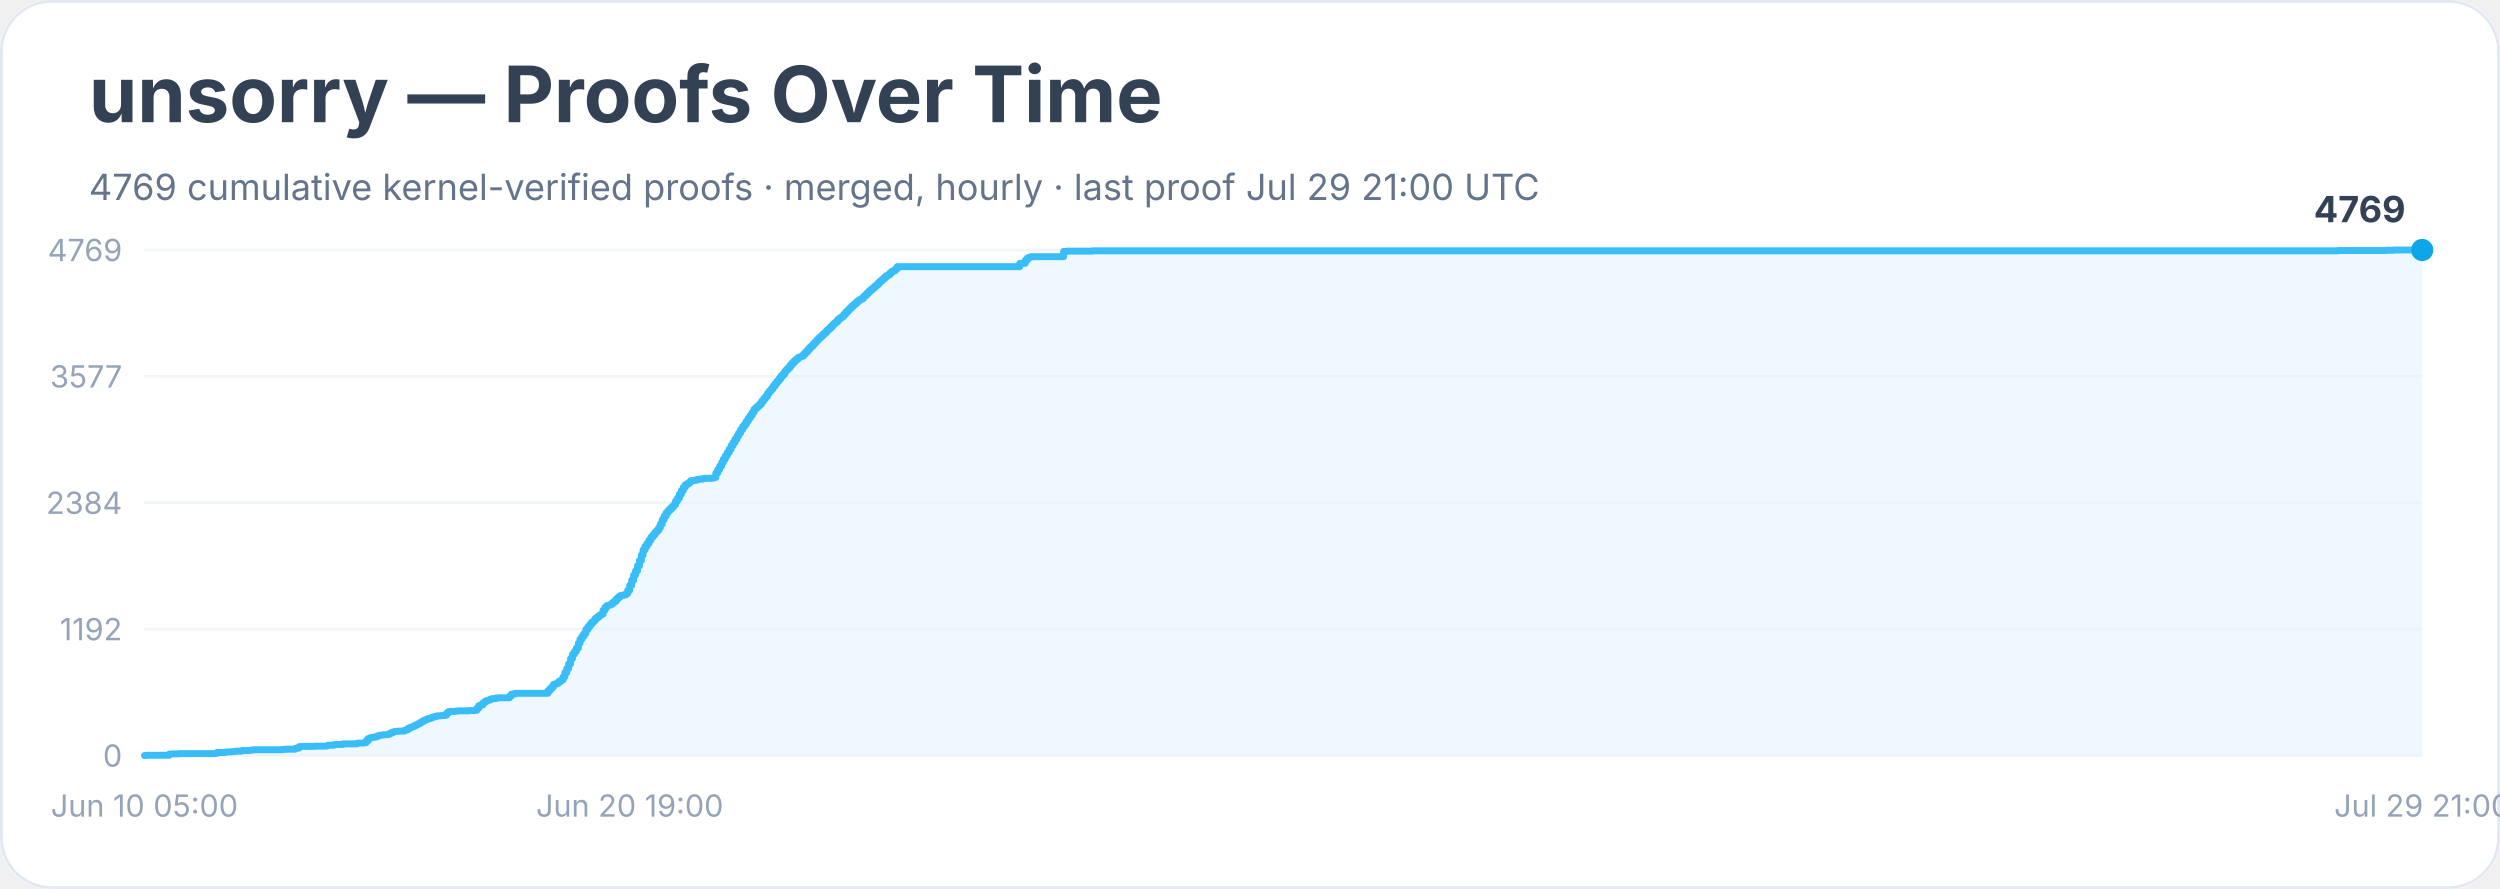
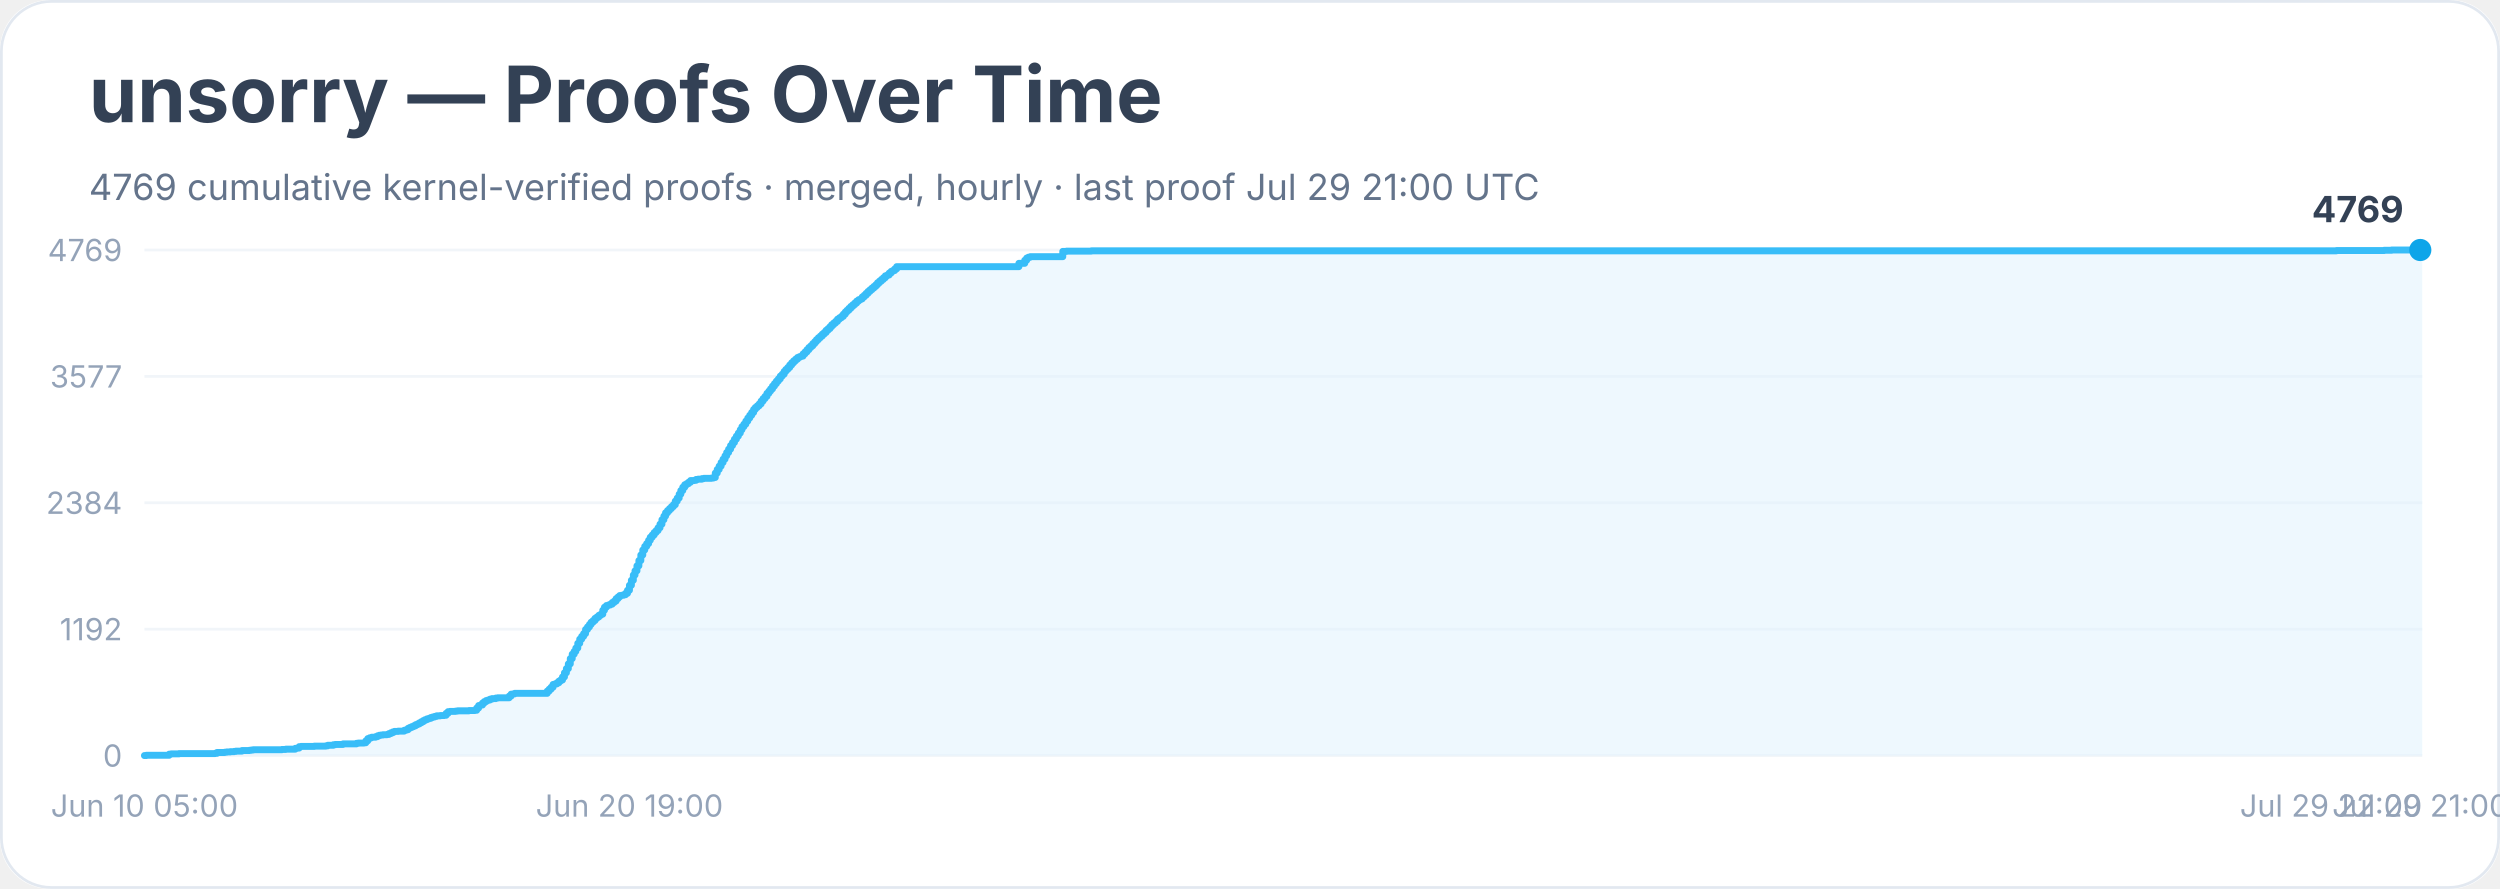
<svg xmlns="http://www.w3.org/2000/svg" width="900" height="320" viewBox="0 0 900 320" role="img" aria-labelledby="title desc">
  <rect width="900" height="100%" rx="18" fill="#ffffff" />
  <rect x="0.5" y="0.5" width="899" height="319" rx="18" fill="none" stroke="#e2e8f0" />
  <text x="32" y="44" font-family="Inter, system-ui, sans-serif" font-size="28" font-weight="700" fill="#334155">unsorry — Proofs Over Time</text>
  <text x="32" y="72" font-family="Inter, system-ui, sans-serif" font-size="13" fill="#64748b">4769 cumulative kernel-verified proofs · merged, hourly · last proof Jul 29 21:00 UTC</text>
  <line x1="52" y1="272.0" x2="872" y2="272.0" stroke="#f1f5f9" />
  <text x="44" y="276.0" text-anchor="end" font-family="Inter, system-ui, sans-serif" font-size="11" fill="#94a3b8">0</text>
  <line x1="52" y1="226.5" x2="872" y2="226.5" stroke="#f1f5f9" />
  <text x="44" y="230.5" text-anchor="end" font-family="Inter, system-ui, sans-serif" font-size="11" fill="#94a3b8">1192</text>
  <line x1="52" y1="181.0" x2="872" y2="181.0" stroke="#f1f5f9" />
  <text x="44" y="185.0" text-anchor="end" font-family="Inter, system-ui, sans-serif" font-size="11" fill="#94a3b8">2384</text>
  <line x1="52" y1="135.5" x2="872" y2="135.5" stroke="#f1f5f9" />
  <text x="44" y="139.5" text-anchor="end" font-family="Inter, system-ui, sans-serif" font-size="11" fill="#94a3b8">3577</text>
  <line x1="52" y1="90.0" x2="872" y2="90.0" stroke="#f1f5f9" />
  <text x="44" y="94.0" text-anchor="end" font-family="Inter, system-ui, sans-serif" font-size="11" fill="#94a3b8">4769</text>
-   <polygon points="52.0,272.0 52.0,272.0 52.7,272.0 52.7,271.9 60.9,271.9 60.9,271.5 61.6,271.5 61.6,271.4 62.3,271.4 62.3,271.4 64.4,271.4 64.4,271.3 68.5,271.3 68.5,271.3 77.5,271.3 77.5,271.2 78.1,271.2 78.1,270.9 78.8,270.9 78.8,270.9 80.9,270.9 80.9,270.8 81.6,270.8 81.6,270.7 82.3,270.7 82.3,270.7 83.0,270.7 83.0,270.6 84.3,270.6 84.3,270.5 85.0,270.5 85.0,270.4 87.1,270.4 87.1,270.2 89.8,270.2 89.8,270.1 90.5,270.1 90.5,270.0 91.2,270.0 91.2,269.9 96.7,269.9 96.7,269.9 98.1,269.9 98.1,269.9 101.5,269.9 101.5,269.8 102.2,269.8 102.2,269.8 102.9,269.8 102.9,269.7 105.7,269.7 105.7,269.7 106.3,269.7 106.3,269.4 107.0,269.4 107.0,269.3 107.7,269.3 107.7,268.8 108.4,268.8 108.4,268.7 113.2,268.7 113.2,268.6 115.3,268.6 115.3,268.6 116.7,268.6 116.7,268.6 117.4,268.6 117.4,268.5 118.0,268.5 118.0,268.3 118.7,268.3 118.7,268.3 119.4,268.3 119.4,268.3 120.1,268.3 120.1,268.1 120.8,268.1 120.8,268.0 123.5,268.0 123.5,267.8 124.9,267.8 124.9,267.8 127.7,267.8 127.7,267.8 128.4,267.8 128.4,267.6 129.0,267.6 129.0,267.5 129.7,267.5 129.7,267.5 131.1,267.5 131.1,267.4 131.8,267.4 131.8,266.7 132.5,266.7 132.5,265.9 133.2,265.9 133.2,265.6 133.9,265.6 133.9,265.4 134.6,265.4 134.6,265.4 135.2,265.4 135.2,265.2 135.9,265.2 135.9,264.9 136.6,264.9 136.6,264.7 137.3,264.7 137.3,264.6 138.0,264.6 138.0,264.5 139.4,264.5 139.4,264.4 140.1,264.4 140.1,264.1 140.7,264.1 140.7,263.8 141.4,263.8 141.4,263.5 142.1,263.5 142.1,263.3 143.5,263.3 143.5,263.2 144.9,263.2 144.9,263.2 145.6,263.2 145.6,262.9 146.2,262.9 146.2,262.7 146.9,262.7 146.9,262.2 147.6,262.2 147.6,261.9 148.3,261.9 148.3,261.6 149.0,261.6 149.0,261.3 149.7,261.3 149.7,260.9 150.4,260.9 150.4,260.6 151.1,260.6 151.1,260.2 151.7,260.2 151.7,259.8 152.4,259.8 152.4,259.4 153.1,259.4 153.1,259.1 153.8,259.1 153.8,258.8 154.5,258.8 154.5,258.6 155.2,258.6 155.2,258.3 155.9,258.3 155.9,258.1 156.6,258.1 156.6,257.9 157.3,257.9 157.3,257.7 157.9,257.7 157.9,257.7 158.6,257.7 158.6,257.6 160.0,257.6 160.0,257.5 160.7,257.5 160.7,256.8 161.4,256.8 161.4,256.2 162.1,256.2 162.1,256.1 162.8,256.1 162.8,256.1 164.1,256.1 164.1,256.0 164.8,256.0 164.8,255.9 167.6,255.9 167.6,255.9 168.9,255.9 168.9,255.8 171.0,255.8 171.0,255.7 171.7,255.7 171.7,254.9 172.4,254.9 172.4,254.0 173.1,254.0 173.1,253.8 173.8,253.8 173.8,253.1 174.4,253.1 174.4,252.6 175.1,252.6 175.1,252.2 175.8,252.2 175.8,252.0 176.5,252.0 176.5,251.7 177.2,251.7 177.2,251.5 177.9,251.5 177.9,251.5 178.6,251.5 178.6,251.3 179.3,251.3 179.3,251.2 183.4,251.2 183.4,250.6 184.1,250.6 184.1,249.9 184.8,249.9 184.8,249.8 185.5,249.8 185.5,249.6 186.1,249.6 186.1,249.6 191.0,249.6 191.0,249.6 197.2,249.6 197.2,248.8 197.8,248.8 197.8,248.1 198.5,248.1 198.5,247.4 199.2,247.4 199.2,246.4 199.9,246.4 199.9,246.2 200.6,246.2 200.6,245.8 201.3,245.8 201.3,245.2 202.0,245.2 202.0,244.8 202.7,244.8 202.7,243.7 203.3,243.7 203.3,242.2 204.0,242.2 204.0,240.7 204.7,240.7 204.7,239.0 205.4,239.0 205.4,237.1 206.1,237.1 206.1,235.5 206.8,235.5 206.8,234.5 207.5,234.5 207.5,233.3 208.2,233.3 208.2,231.6 208.8,231.6 208.8,230.1 209.5,230.1 209.5,229.1 210.2,229.1 210.2,228.1 210.9,228.1 210.9,226.6 211.6,226.6 211.6,225.7 212.3,225.7 212.3,224.8 213.0,224.8 213.0,224.0 213.7,224.0 213.7,223.4 214.3,223.4 214.3,222.6 215.0,222.6 215.0,222.1 215.7,222.1 215.7,221.5 216.4,221.5 216.4,221.1 217.1,221.1 217.1,219.7 217.8,219.7 217.8,218.6 218.5,218.6 218.5,218.0 219.2,218.0 219.2,217.8 219.9,217.8 219.9,217.5 220.5,217.5 220.5,216.9 221.2,216.9 221.2,216.4 221.9,216.4 221.9,215.5 222.6,215.5 222.6,214.9 223.3,214.9 223.3,214.4 224.0,214.4 224.0,214.3 224.7,214.3 224.7,214.1 225.4,214.1 225.4,213.6 226.0,213.6 226.0,212.5 226.7,212.5 226.7,210.7 227.4,210.7 227.4,208.9 228.1,208.9 228.1,207.0 228.8,207.0 228.8,205.5 229.5,205.5 229.5,203.7 230.2,203.7 230.2,201.8 230.9,201.8 230.9,199.8 231.5,199.8 231.5,198.0 232.2,198.0 232.2,196.7 232.9,196.7 232.9,195.7 233.6,195.7 233.6,194.5 234.3,194.5 234.3,193.4 235.0,193.4 235.0,192.6 235.7,192.6 235.7,191.7 236.4,191.7 236.4,191.0 237.1,191.0 237.1,190.0 237.7,190.0 237.7,188.7 238.4,188.7 238.4,187.1 239.1,187.1 239.1,185.8 239.8,185.8 239.8,184.6 240.5,184.6 240.5,183.8 241.2,183.8 241.2,183.1 241.9,183.1 241.9,182.4 242.6,182.4 242.6,181.7 243.2,181.7 243.2,180.4 243.9,180.4 243.9,179.3 244.6,179.3 244.6,177.9 245.3,177.9 245.3,176.6 246.0,176.6 246.0,175.4 246.7,175.4 246.7,174.5 247.4,174.5 247.4,174.1 248.1,174.1 248.1,173.6 248.7,173.6 248.7,173.0 249.4,173.0 249.4,173.0 250.1,173.0 250.1,172.9 250.8,172.9 250.8,172.6 251.5,172.6 251.5,172.5 252.2,172.5 252.2,172.5 252.9,172.5 252.9,172.3 253.6,172.3 253.6,172.2 255.6,172.2 255.6,172.2 256.3,172.2 256.3,172.1 257.0,172.1 257.0,171.9 257.7,171.9 257.7,170.3 258.4,170.3 258.4,169.0 259.1,169.0 259.1,167.8 259.8,167.8 259.8,166.5 260.4,166.5 260.4,165.3 261.1,165.3 261.1,164.1 261.8,164.1 261.8,162.9 262.5,162.9 262.5,161.7 263.2,161.7 263.2,160.4 263.9,160.4 263.9,159.3 264.6,159.3 264.6,158.1 265.3,158.1 265.3,157.0 265.9,157.0 265.9,155.9 266.6,155.9 266.6,154.7 267.3,154.7 267.3,153.6 268.0,153.6 268.0,152.7 268.7,152.7 268.7,151.6 269.4,151.6 269.4,150.5 270.1,150.5 270.1,149.5 270.8,149.5 270.8,148.5 271.4,148.5 271.4,147.4 272.1,147.4 272.1,146.7 272.8,146.7 272.8,146.1 273.5,146.1 273.5,145.4 274.2,145.4 274.2,144.4 274.9,144.4 274.9,143.5 275.6,143.5 275.6,142.7 276.3,142.7 276.3,141.6 276.9,141.6 276.9,140.8 277.6,140.8 277.6,140.0 278.3,140.0 278.3,139.0 279.0,139.0 279.0,138.1 279.7,138.1 279.7,137.2 280.4,137.2 280.4,136.4 281.1,136.4 281.1,135.4 281.8,135.4 281.8,134.7 282.5,134.7 282.5,133.7 283.1,133.7 283.1,133.0 283.8,133.0 283.8,132.3 284.5,132.3 284.5,131.4 285.2,131.4 285.2,130.6 285.9,130.6 285.9,129.9 286.6,129.9 286.6,129.3 287.3,129.3 287.3,128.7 288.0,128.7 288.0,128.4 288.6,128.4 288.6,128.2 289.3,128.2 289.3,127.4 290.0,127.4 290.0,126.7 290.7,126.7 290.7,125.9 291.4,125.9 291.4,125.1 292.1,125.1 292.1,124.5 292.8,124.5 292.8,123.7 293.5,123.7 293.5,123.0 294.1,123.0 294.1,122.3 294.8,122.3 294.8,121.6 295.5,121.6 295.5,121.0 296.2,121.0 296.2,120.3 296.9,120.3 296.9,119.7 297.6,119.7 297.6,118.9 298.3,118.9 298.3,118.3 299.0,118.3 299.0,117.6 299.7,117.6 299.7,116.9 300.3,116.9 300.3,116.3 301.0,116.3 301.0,115.7 301.7,115.7 301.7,114.9 302.4,114.9 302.4,114.4 303.1,114.4 303.1,113.9 303.8,113.9 303.8,113.1 304.5,113.1 304.5,112.3 305.2,112.3 305.2,111.7 305.8,111.7 305.8,111.0 306.5,111.0 306.5,110.3 307.2,110.3 307.2,109.7 307.9,109.7 307.9,109.1 308.6,109.1 308.6,108.4 309.3,108.4 309.3,107.9 310.0,107.9 310.0,107.6 310.7,107.6 310.7,106.9 311.3,106.9 311.3,106.3 312.0,106.3 312.0,105.6 312.7,105.6 312.7,104.9 313.4,104.9 313.4,104.3 314.1,104.3 314.1,103.7 314.8,103.7 314.8,103.1 315.5,103.1 315.5,102.5 316.2,102.5 316.2,101.8 316.8,101.8 316.8,101.2 317.5,101.2 317.5,100.6 318.2,100.6 318.2,100.0 318.9,100.0 318.9,99.3 319.6,99.3 319.6,99.0 320.3,99.0 320.3,98.3 321.0,98.3 321.0,97.7 321.7,97.7 321.7,97.4 322.4,97.4 322.4,96.8 323.0,96.8 323.0,96.0 367.1,96.0 367.1,94.8 369.1,94.8 369.1,93.7 369.8,93.7 369.8,92.9 370.5,92.9 370.5,92.6 371.2,92.6 371.2,92.4 371.9,92.4 371.9,92.4 382.9,92.4 382.9,90.5 384.3,90.5 384.3,90.4 385.6,90.4 385.6,90.4 393.2,90.4 393.2,90.3 394.6,90.3 394.6,90.3 841.7,90.3 841.7,90.2 858.9,90.2 858.9,90.1 861.0,90.1 861.0,90.1 861.7,90.1 861.7,90.0 872.0,90.0 872.0,90.0 872.0,272.0" fill="#e0f2fe" opacity="0.55" />
-   <polyline points="52.0,272.0 52.7,272.0 52.7,271.9 60.9,271.9 60.9,271.5 61.6,271.5 61.6,271.4 62.3,271.4 62.3,271.4 64.4,271.4 64.4,271.3 68.5,271.3 68.5,271.3 77.5,271.3 77.5,271.2 78.1,271.2 78.1,270.9 78.8,270.9 78.8,270.9 80.9,270.9 80.9,270.8 81.6,270.8 81.6,270.7 82.3,270.7 82.3,270.7 83.0,270.7 83.0,270.6 84.3,270.6 84.3,270.5 85.0,270.5 85.0,270.4 87.1,270.4 87.1,270.2 89.8,270.2 89.8,270.1 90.5,270.1 90.5,270.0 91.2,270.0 91.2,269.9 96.7,269.9 96.7,269.9 98.1,269.9 98.1,269.9 101.5,269.9 101.5,269.8 102.2,269.8 102.2,269.8 102.9,269.8 102.9,269.7 105.7,269.7 105.7,269.7 106.3,269.7 106.3,269.4 107.0,269.4 107.0,269.3 107.7,269.3 107.7,268.8 108.4,268.8 108.4,268.7 113.2,268.7 113.2,268.6 115.3,268.6 115.3,268.6 116.7,268.6 116.7,268.6 117.4,268.6 117.4,268.5 118.0,268.5 118.0,268.3 118.7,268.3 118.7,268.3 119.4,268.3 119.4,268.3 120.1,268.3 120.1,268.1 120.8,268.1 120.8,268.0 123.5,268.0 123.5,267.8 124.9,267.8 124.9,267.8 127.7,267.8 127.7,267.8 128.4,267.8 128.4,267.6 129.0,267.6 129.0,267.5 129.7,267.5 129.7,267.5 131.1,267.5 131.1,267.4 131.8,267.4 131.8,266.7 132.5,266.7 132.5,265.9 133.2,265.9 133.2,265.6 133.9,265.6 133.9,265.4 134.6,265.4 134.6,265.4 135.2,265.4 135.2,265.2 135.9,265.2 135.9,264.9 136.6,264.9 136.6,264.7 137.3,264.7 137.3,264.6 138.0,264.6 138.0,264.5 139.4,264.5 139.4,264.4 140.1,264.4 140.1,264.1 140.7,264.1 140.7,263.8 141.4,263.8 141.4,263.5 142.1,263.5 142.1,263.3 143.5,263.3 143.5,263.2 144.9,263.2 144.9,263.2 145.6,263.2 145.6,262.9 146.2,262.9 146.2,262.7 146.9,262.7 146.9,262.2 147.6,262.2 147.6,261.9 148.3,261.9 148.3,261.6 149.0,261.6 149.0,261.3 149.7,261.3 149.7,260.9 150.4,260.9 150.4,260.6 151.1,260.6 151.1,260.2 151.7,260.2 151.7,259.8 152.4,259.8 152.4,259.4 153.1,259.4 153.1,259.1 153.8,259.1 153.8,258.8 154.5,258.8 154.5,258.6 155.2,258.6 155.2,258.3 155.9,258.3 155.9,258.1 156.6,258.1 156.6,257.9 157.3,257.9 157.3,257.7 157.9,257.7 157.9,257.7 158.6,257.7 158.6,257.6 160.0,257.6 160.0,257.5 160.7,257.5 160.7,256.8 161.4,256.8 161.4,256.2 162.1,256.2 162.1,256.1 162.8,256.1 162.8,256.1 164.1,256.1 164.1,256.0 164.8,256.0 164.8,255.9 167.6,255.9 167.6,255.9 168.9,255.9 168.9,255.8 171.0,255.8 171.0,255.7 171.7,255.7 171.7,254.9 172.4,254.9 172.4,254.0 173.1,254.0 173.1,253.8 173.8,253.8 173.8,253.1 174.4,253.1 174.4,252.6 175.1,252.6 175.1,252.2 175.8,252.2 175.8,252.0 176.5,252.0 176.5,251.7 177.2,251.7 177.2,251.5 177.9,251.5 177.9,251.5 178.6,251.5 178.6,251.3 179.3,251.3 179.3,251.2 183.4,251.2 183.4,250.6 184.1,250.6 184.1,249.9 184.8,249.9 184.8,249.8 185.5,249.8 185.5,249.6 186.1,249.6 186.1,249.6 191.0,249.6 191.0,249.6 197.2,249.6 197.2,248.8 197.8,248.8 197.8,248.1 198.5,248.1 198.5,247.4 199.2,247.4 199.2,246.4 199.9,246.4 199.9,246.2 200.6,246.2 200.6,245.8 201.3,245.8 201.3,245.2 202.0,245.2 202.0,244.8 202.7,244.8 202.7,243.7 203.3,243.7 203.3,242.2 204.0,242.2 204.0,240.7 204.7,240.7 204.7,239.0 205.4,239.0 205.4,237.1 206.1,237.1 206.1,235.5 206.8,235.5 206.8,234.5 207.5,234.5 207.5,233.3 208.2,233.3 208.2,231.6 208.8,231.6 208.8,230.1 209.5,230.1 209.5,229.1 210.2,229.1 210.2,228.1 210.9,228.1 210.9,226.6 211.6,226.6 211.6,225.7 212.3,225.7 212.3,224.8 213.0,224.8 213.0,224.0 213.7,224.0 213.7,223.4 214.3,223.4 214.3,222.6 215.0,222.6 215.0,222.1 215.7,222.1 215.7,221.5 216.4,221.5 216.4,221.1 217.1,221.1 217.1,219.7 217.8,219.7 217.8,218.6 218.5,218.6 218.5,218.0 219.2,218.0 219.2,217.8 219.9,217.8 219.9,217.5 220.5,217.5 220.5,216.9 221.2,216.9 221.2,216.4 221.9,216.4 221.9,215.5 222.6,215.5 222.6,214.9 223.3,214.9 223.3,214.4 224.0,214.4 224.0,214.3 224.7,214.3 224.7,214.1 225.4,214.1 225.4,213.6 226.0,213.6 226.0,212.5 226.7,212.5 226.7,210.7 227.4,210.7 227.4,208.9 228.1,208.9 228.1,207.0 228.8,207.0 228.8,205.5 229.5,205.5 229.5,203.7 230.2,203.7 230.2,201.8 230.9,201.8 230.9,199.8 231.5,199.8 231.5,198.0 232.2,198.0 232.2,196.7 232.9,196.7 232.9,195.7 233.6,195.7 233.6,194.5 234.3,194.5 234.3,193.4 235.0,193.4 235.0,192.6 235.7,192.6 235.7,191.7 236.4,191.7 236.4,191.0 237.1,191.0 237.1,190.0 237.7,190.0 237.7,188.7 238.4,188.7 238.4,187.1 239.1,187.1 239.1,185.8 239.8,185.8 239.8,184.6 240.5,184.6 240.5,183.8 241.2,183.8 241.2,183.1 241.9,183.1 241.9,182.4 242.6,182.4 242.6,181.7 243.2,181.7 243.2,180.4 243.9,180.4 243.9,179.3 244.6,179.3 244.6,177.9 245.3,177.9 245.3,176.6 246.0,176.6 246.0,175.4 246.7,175.4 246.7,174.5 247.4,174.5 247.4,174.1 248.1,174.1 248.1,173.6 248.7,173.6 248.7,173.0 249.4,173.0 249.4,173.0 250.1,173.0 250.1,172.9 250.8,172.9 250.8,172.6 251.5,172.6 251.5,172.5 252.2,172.5 252.2,172.5 252.9,172.5 252.9,172.3 253.6,172.3 253.6,172.2 255.6,172.2 255.6,172.2 256.3,172.2 256.3,172.1 257.0,172.1 257.0,171.9 257.7,171.9 257.7,170.3 258.4,170.3 258.4,169.0 259.1,169.0 259.1,167.8 259.8,167.8 259.8,166.5 260.4,166.5 260.4,165.3 261.1,165.3 261.1,164.1 261.8,164.1 261.8,162.9 262.5,162.9 262.5,161.7 263.2,161.7 263.2,160.4 263.9,160.4 263.9,159.3 264.6,159.3 264.6,158.1 265.3,158.1 265.3,157.0 265.9,157.0 265.9,155.9 266.6,155.9 266.6,154.7 267.3,154.7 267.3,153.6 268.0,153.6 268.0,152.7 268.7,152.7 268.7,151.6 269.4,151.6 269.4,150.5 270.1,150.5 270.1,149.5 270.8,149.5 270.8,148.5 271.4,148.5 271.4,147.4 272.1,147.4 272.1,146.7 272.8,146.7 272.8,146.1 273.5,146.1 273.5,145.4 274.2,145.4 274.2,144.4 274.9,144.4 274.9,143.5 275.6,143.5 275.6,142.7 276.3,142.7 276.3,141.6 276.9,141.6 276.9,140.8 277.6,140.8 277.6,140.0 278.3,140.0 278.3,139.0 279.0,139.0 279.0,138.1 279.7,138.1 279.7,137.2 280.4,137.2 280.4,136.4 281.1,136.4 281.1,135.4 281.8,135.4 281.8,134.7 282.5,134.7 282.5,133.7 283.1,133.7 283.1,133.0 283.8,133.0 283.8,132.3 284.5,132.3 284.5,131.4 285.2,131.4 285.2,130.6 285.9,130.6 285.9,129.9 286.6,129.9 286.6,129.3 287.3,129.3 287.3,128.7 288.0,128.7 288.0,128.4 288.6,128.4 288.6,128.2 289.3,128.2 289.3,127.4 290.0,127.4 290.0,126.7 290.7,126.7 290.7,125.9 291.4,125.9 291.4,125.1 292.1,125.1 292.1,124.5 292.8,124.5 292.8,123.7 293.5,123.7 293.5,123.0 294.1,123.0 294.1,122.3 294.8,122.3 294.8,121.6 295.5,121.6 295.5,121.0 296.2,121.0 296.2,120.3 296.9,120.3 296.9,119.7 297.6,119.7 297.6,118.9 298.3,118.9 298.3,118.3 299.0,118.3 299.0,117.6 299.7,117.6 299.7,116.9 300.3,116.9 300.3,116.3 301.0,116.3 301.0,115.7 301.7,115.7 301.7,114.9 302.4,114.9 302.4,114.4 303.1,114.4 303.1,113.9 303.8,113.9 303.8,113.1 304.5,113.1 304.5,112.3 305.2,112.3 305.2,111.7 305.8,111.7 305.8,111.0 306.5,111.0 306.5,110.3 307.2,110.3 307.2,109.7 307.9,109.7 307.9,109.1 308.6,109.1 308.6,108.4 309.3,108.4 309.3,107.9 310.0,107.9 310.0,107.6 310.7,107.6 310.7,106.9 311.3,106.9 311.3,106.3 312.0,106.3 312.0,105.6 312.7,105.6 312.7,104.9 313.4,104.9 313.4,104.3 314.1,104.3 314.1,103.7 314.8,103.7 314.8,103.1 315.5,103.1 315.5,102.5 316.2,102.5 316.2,101.8 316.8,101.8 316.8,101.2 317.5,101.2 317.5,100.6 318.2,100.6 318.2,100.0 318.9,100.0 318.9,99.3 319.6,99.3 319.6,99.0 320.3,99.0 320.3,98.3 321.0,98.3 321.0,97.7 321.7,97.7 321.7,97.4 322.4,97.4 322.4,96.8 323.0,96.8 323.0,96.0 367.1,96.0 367.1,94.8 369.1,94.8 369.1,93.7 369.8,93.7 369.8,92.9 370.5,92.9 370.5,92.6 371.2,92.6 371.2,92.4 371.9,92.4 371.9,92.4 382.9,92.4 382.9,90.5 384.3,90.5 384.3,90.4 385.6,90.4 385.6,90.4 393.2,90.4 393.2,90.3 394.6,90.3 394.6,90.3 841.7,90.3 841.7,90.2 858.9,90.2 858.9,90.1 861.0,90.1 861.0,90.1 861.7,90.1 861.7,90.0 872.0,90.0 872.0,90.0" fill="none" stroke="#38bdf8" stroke-width="2.5" stroke-linejoin="round" stroke-linecap="round" />
-   <circle cx="872.0" cy="90.0" r="4" fill="#0ea5e9" />
-   <text x="866.0" y="80.0" text-anchor="end" font-family="Inter, system-ui, sans-serif" font-size="13" font-weight="700" fill="#334155">4769</text>
+   <polygon points="52.0,272.0 52.0,272.0 52.7,272.0 52.7,271.9 60.9,271.9 60.9,271.5 61.6,271.5 61.6,271.4 62.3,271.4 62.3,271.4 64.4,271.4 64.4,271.3 68.5,271.3 68.5,271.3 77.4,271.3 77.4,271.2 78.1,271.2 78.1,270.9 78.8,270.9 78.8,270.9 80.9,270.9 80.9,270.8 81.6,270.8 81.6,270.7 82.2,270.7 82.2,270.7 82.9,270.7 82.9,270.6 84.3,270.6 84.3,270.5 85.0,270.5 85.0,270.4 87.1,270.4 87.1,270.2 89.8,270.2 89.8,270.1 90.5,270.1 90.5,270.0 91.2,270.0 91.2,269.9 96.7,269.9 96.7,269.9 98.1,269.9 98.1,269.9 101.5,269.9 101.5,269.8 102.2,269.8 102.2,269.8 102.9,269.8 102.9,269.7 105.6,269.7 105.6,269.7 106.3,269.7 106.3,269.4 107.0,269.4 107.0,269.3 107.7,269.3 107.7,268.8 108.4,268.8 108.4,268.7 113.2,268.7 113.2,268.6 115.2,268.6 115.2,268.6 116.6,268.6 116.6,268.6 117.3,268.6 117.3,268.5 118.0,268.5 118.0,268.3 118.7,268.3 118.7,268.3 119.4,268.3 119.4,268.3 120.0,268.3 120.0,268.1 120.7,268.1 120.7,268.0 123.5,268.0 123.5,267.8 124.9,267.8 124.9,267.8 127.6,267.8 127.6,267.8 128.3,267.8 128.3,267.6 129.0,267.6 129.0,267.5 129.7,267.5 129.7,267.5 131.0,267.5 131.0,267.4 131.7,267.4 131.7,266.7 132.4,266.7 132.4,265.9 133.1,265.9 133.1,265.6 133.8,265.6 133.8,265.4 134.5,265.4 134.5,265.4 135.2,265.4 135.2,265.2 135.9,265.2 135.9,264.9 136.5,264.9 136.5,264.7 137.2,264.7 137.2,264.6 137.9,264.6 137.9,264.5 139.3,264.5 139.3,264.4 140.0,264.4 140.0,264.1 140.7,264.1 140.7,263.8 141.4,263.8 141.4,263.5 142.0,263.5 142.0,263.3 143.4,263.3 143.4,263.2 144.8,263.2 144.8,263.2 145.5,263.2 145.5,262.9 146.2,262.9 146.2,262.7 146.9,262.7 146.9,262.2 147.5,262.2 147.5,261.9 148.2,261.9 148.2,261.6 148.9,261.6 148.9,261.3 149.6,261.3 149.6,260.9 150.3,260.9 150.3,260.6 151.0,260.6 151.0,260.2 151.7,260.2 151.7,259.8 152.4,259.8 152.4,259.4 153.0,259.4 153.0,259.1 153.7,259.1 153.7,258.8 154.4,258.8 154.4,258.6 155.1,258.6 155.1,258.3 155.8,258.3 155.8,258.1 156.5,258.1 156.5,257.9 157.2,257.9 157.2,257.7 157.9,257.7 157.9,257.7 158.5,257.7 158.5,257.6 159.9,257.6 159.9,257.5 160.6,257.5 160.6,256.8 161.3,256.8 161.3,256.2 162.0,256.2 162.0,256.1 162.7,256.1 162.7,256.1 164.0,256.1 164.0,256.0 164.7,256.0 164.7,255.9 167.5,255.9 167.5,255.9 168.8,255.9 168.8,255.8 170.9,255.8 170.9,255.7 171.6,255.7 171.6,254.9 172.3,254.9 172.3,254.0 173.0,254.0 173.0,253.8 173.7,253.8 173.7,253.1 174.3,253.1 174.3,252.6 175.0,252.6 175.0,252.2 175.7,252.2 175.7,252.0 176.4,252.0 176.4,251.7 177.1,251.7 177.1,251.5 177.8,251.5 177.8,251.5 178.5,251.5 178.5,251.3 179.2,251.3 179.2,251.2 183.3,251.2 183.3,250.6 184.0,250.6 184.0,249.9 184.7,249.9 184.7,249.8 185.3,249.8 185.3,249.6 186.0,249.6 186.0,249.6 190.8,249.6 190.8,249.6 197.0,249.6 197.0,248.8 197.7,248.8 197.7,248.1 198.4,248.1 198.4,247.4 199.1,247.4 199.1,246.4 199.8,246.4 199.8,246.2 200.5,246.2 200.5,245.8 201.2,245.8 201.2,245.2 201.8,245.2 201.8,244.8 202.5,244.8 202.5,243.7 203.2,243.7 203.2,242.2 203.9,242.2 203.9,240.7 204.6,240.7 204.6,239.0 205.3,239.0 205.3,237.1 206.0,237.1 206.0,235.5 206.7,235.5 206.7,234.5 207.3,234.5 207.3,233.3 208.0,233.3 208.0,231.6 208.7,231.6 208.7,230.1 209.4,230.1 209.4,229.1 210.1,229.1 210.1,228.1 210.8,228.1 210.8,226.6 211.5,226.6 211.5,225.7 212.2,225.7 212.2,224.8 212.8,224.8 212.8,224.0 213.5,224.0 213.5,223.4 214.2,223.4 214.2,222.6 214.9,222.6 214.9,222.1 215.6,222.1 215.6,221.5 216.3,221.5 216.3,221.1 217.0,221.1 217.0,219.7 217.6,219.7 217.6,218.6 218.3,218.6 218.3,218.0 219.0,218.0 219.0,217.8 219.7,217.8 219.7,217.5 220.4,217.5 220.4,216.9 221.1,216.9 221.1,216.4 221.8,216.4 221.8,215.5 222.5,215.5 222.5,214.9 223.1,214.9 223.1,214.4 223.8,214.4 223.8,214.3 224.5,214.3 224.5,214.1 225.2,214.1 225.2,213.6 225.9,213.6 225.9,212.5 226.6,212.5 226.6,210.7 227.3,210.7 227.3,208.9 228.0,208.9 228.0,207.0 228.6,207.0 228.6,205.5 229.3,205.5 229.3,203.7 230.0,203.7 230.0,201.8 230.7,201.8 230.7,199.8 231.4,199.8 231.4,198.0 232.1,198.0 232.1,196.7 232.8,196.7 232.8,195.7 233.5,195.7 233.5,194.5 234.1,194.5 234.1,193.4 234.8,193.4 234.8,192.6 235.5,192.6 235.5,191.7 236.2,191.7 236.2,191.0 236.9,191.0 236.9,190.0 237.6,190.0 237.6,188.7 238.3,188.7 238.3,187.1 239.0,187.1 239.0,185.8 239.6,185.8 239.6,184.6 240.3,184.6 240.3,183.8 241.0,183.8 241.0,183.1 241.7,183.1 241.7,182.4 242.4,182.4 242.4,181.7 243.1,181.7 243.1,180.4 243.8,180.4 243.8,179.3 244.5,179.3 244.5,177.9 245.1,177.9 245.1,176.6 245.8,176.6 245.8,175.4 246.5,175.4 246.5,174.5 247.2,174.5 247.2,174.1 247.9,174.1 247.9,173.6 248.6,173.6 248.6,173.0 249.3,173.0 249.3,173.0 250.0,173.0 250.0,172.9 250.6,172.9 250.6,172.6 251.3,172.6 251.3,172.5 252.0,172.5 252.0,172.5 252.7,172.5 252.7,172.3 253.4,172.3 253.4,172.2 255.5,172.2 255.5,172.2 256.1,172.2 256.1,172.1 256.8,172.1 256.8,171.9 257.5,171.9 257.5,170.3 258.2,170.3 258.2,169.0 258.9,169.0 258.9,167.8 259.6,167.8 259.6,166.5 260.3,166.5 260.3,165.3 261.0,165.3 261.0,164.1 261.6,164.1 261.6,162.9 262.3,162.9 262.3,161.7 263.0,161.7 263.0,160.4 263.7,160.4 263.7,159.3 264.4,159.3 264.4,158.1 265.1,158.1 265.1,157.0 265.8,157.0 265.8,155.9 266.5,155.9 266.5,154.7 267.1,154.7 267.1,153.6 267.8,153.6 267.8,152.7 268.5,152.7 268.5,151.6 269.2,151.6 269.2,150.5 269.9,150.5 269.9,149.5 270.6,149.5 270.6,148.5 271.3,148.5 271.3,147.4 271.9,147.4 271.9,146.7 272.6,146.7 272.6,146.1 273.3,146.1 273.3,145.4 274.0,145.4 274.0,144.4 274.7,144.4 274.7,143.5 275.4,143.5 275.4,142.7 276.1,142.7 276.1,141.6 276.8,141.6 276.8,140.8 277.4,140.8 277.4,140.0 278.1,140.0 278.1,139.0 278.8,139.0 278.8,138.1 279.5,138.1 279.5,137.2 280.2,137.2 280.2,136.4 280.9,136.4 280.9,135.4 281.6,135.4 281.6,134.7 282.3,134.7 282.3,133.7 282.9,133.7 282.9,133.0 283.6,133.0 283.6,132.3 284.3,132.3 284.3,131.4 285.0,131.4 285.0,130.6 285.7,130.6 285.7,129.9 286.4,129.9 286.4,129.3 287.1,129.3 287.1,128.7 287.8,128.7 287.8,128.4 288.4,128.4 288.4,128.2 289.1,128.2 289.1,127.4 289.8,127.4 289.8,126.7 290.5,126.7 290.5,125.9 291.2,125.9 291.2,125.1 291.9,125.1 291.9,124.5 292.6,124.5 292.6,123.7 293.3,123.7 293.3,123.0 293.9,123.0 293.9,122.3 294.6,122.3 294.6,121.6 295.3,121.6 295.3,121.0 296.0,121.0 296.0,120.3 296.7,120.3 296.7,119.7 297.4,119.7 297.4,118.9 298.1,118.9 298.1,118.3 298.8,118.3 298.8,117.6 299.4,117.6 299.4,116.9 300.1,116.9 300.1,116.3 300.8,116.3 300.8,115.7 301.5,115.7 301.5,114.9 302.2,114.9 302.2,114.4 302.9,114.4 302.9,113.9 303.6,113.9 303.6,113.1 304.3,113.1 304.3,112.3 304.9,112.3 304.9,111.7 305.6,111.7 305.6,111.0 306.3,111.0 306.3,110.3 307.0,110.3 307.0,109.7 307.7,109.7 307.7,109.1 308.4,109.1 308.4,108.4 309.1,108.4 309.1,107.9 309.8,107.9 309.8,107.6 310.4,107.6 310.4,106.9 311.1,106.9 311.1,106.3 311.8,106.3 311.8,105.6 312.5,105.6 312.5,104.9 313.2,104.9 313.2,104.3 313.9,104.3 313.9,103.7 314.6,103.7 314.6,103.1 315.3,103.1 315.3,102.5 315.9,102.5 315.9,101.8 316.6,101.8 316.6,101.2 317.3,101.2 317.3,100.6 318.0,100.6 318.0,100.0 318.7,100.0 318.7,99.3 319.4,99.3 319.4,99.0 320.1,99.0 320.1,98.3 320.8,98.3 320.8,97.7 321.4,97.7 321.4,97.4 322.1,97.4 322.1,96.8 322.8,96.8 322.8,96.0 366.8,96.0 366.8,94.8 368.9,94.8 368.9,93.7 369.6,93.7 369.6,92.9 370.2,92.9 370.2,92.6 370.9,92.6 370.9,92.4 371.6,92.4 371.6,92.4 382.6,92.4 382.6,90.5 384.0,90.5 384.0,90.4 385.4,90.4 385.4,90.4 392.9,90.4 392.9,90.3 394.3,90.3 394.3,90.3 841.1,90.3 841.1,90.2 858.3,90.2 858.3,90.1 860.3,90.1 860.3,90.1 861.0,90.1 861.0,90.0 871.3,90.0 871.3,90.0 872.0,90.0 872.0,272.0" fill="#e0f2fe" opacity="0.55" />
+   <polyline points="52.0,272.0 52.7,272.0 52.7,271.9 60.9,271.9 60.9,271.5 61.6,271.5 61.6,271.4 62.3,271.4 62.3,271.4 64.4,271.4 64.4,271.3 68.5,271.3 68.5,271.3 77.4,271.3 77.4,271.2 78.1,271.2 78.1,270.9 78.8,270.9 78.8,270.9 80.9,270.9 80.9,270.8 81.6,270.8 81.6,270.7 82.2,270.7 82.2,270.7 82.9,270.7 82.9,270.6 84.3,270.6 84.3,270.5 85.0,270.5 85.0,270.4 87.1,270.4 87.1,270.2 89.8,270.2 89.8,270.1 90.5,270.1 90.5,270.0 91.2,270.0 91.2,269.9 96.7,269.9 96.7,269.9 98.1,269.9 98.1,269.9 101.5,269.9 101.5,269.8 102.2,269.8 102.2,269.8 102.9,269.8 102.9,269.7 105.6,269.7 105.6,269.7 106.3,269.7 106.3,269.4 107.0,269.4 107.0,269.3 107.7,269.3 107.7,268.8 108.4,268.8 108.4,268.7 113.2,268.7 113.2,268.6 115.2,268.6 115.2,268.6 116.6,268.6 116.6,268.6 117.3,268.6 117.3,268.5 118.0,268.5 118.0,268.3 118.7,268.3 118.7,268.3 119.4,268.3 119.4,268.3 120.0,268.3 120.0,268.1 120.7,268.1 120.7,268.0 123.5,268.0 123.5,267.8 124.9,267.8 124.9,267.8 127.6,267.8 127.6,267.8 128.3,267.8 128.3,267.6 129.0,267.6 129.0,267.5 129.7,267.5 129.7,267.5 131.0,267.5 131.0,267.4 131.7,267.4 131.7,266.7 132.4,266.7 132.4,265.9 133.1,265.9 133.1,265.6 133.8,265.6 133.8,265.4 134.5,265.4 134.5,265.4 135.2,265.4 135.2,265.2 135.9,265.2 135.9,264.9 136.5,264.9 136.5,264.7 137.2,264.7 137.2,264.6 137.9,264.6 137.9,264.5 139.3,264.5 139.3,264.4 140.0,264.4 140.0,264.1 140.7,264.1 140.7,263.8 141.4,263.8 141.4,263.5 142.0,263.5 142.0,263.3 143.4,263.3 143.4,263.2 144.8,263.2 144.8,263.2 145.5,263.2 145.5,262.9 146.2,262.9 146.2,262.7 146.9,262.7 146.9,262.2 147.5,262.2 147.5,261.9 148.2,261.9 148.2,261.6 148.9,261.6 148.9,261.3 149.6,261.3 149.6,260.9 150.3,260.9 150.3,260.6 151.0,260.6 151.0,260.2 151.7,260.2 151.7,259.8 152.4,259.8 152.4,259.4 153.0,259.4 153.0,259.1 153.7,259.1 153.7,258.8 154.4,258.8 154.4,258.6 155.1,258.6 155.1,258.3 155.8,258.3 155.8,258.1 156.5,258.1 156.5,257.9 157.2,257.9 157.2,257.7 157.9,257.7 157.9,257.7 158.5,257.7 158.5,257.6 159.9,257.6 159.9,257.5 160.6,257.5 160.6,256.8 161.3,256.8 161.3,256.2 162.0,256.2 162.0,256.1 162.7,256.1 162.7,256.1 164.0,256.1 164.0,256.0 164.7,256.0 164.7,255.9 167.5,255.9 167.5,255.9 168.8,255.9 168.8,255.8 170.9,255.8 170.9,255.7 171.6,255.7 171.6,254.9 172.3,254.9 172.3,254.0 173.0,254.0 173.0,253.8 173.7,253.8 173.7,253.1 174.3,253.1 174.3,252.6 175.0,252.6 175.0,252.2 175.7,252.2 175.7,252.0 176.4,252.0 176.4,251.7 177.1,251.7 177.1,251.5 177.8,251.5 177.8,251.5 178.5,251.5 178.5,251.3 179.2,251.3 179.2,251.2 183.3,251.2 183.3,250.6 184.0,250.6 184.0,249.9 184.7,249.9 184.7,249.8 185.3,249.8 185.3,249.6 186.0,249.6 186.0,249.6 190.8,249.6 190.8,249.6 197.0,249.6 197.0,248.8 197.7,248.8 197.7,248.1 198.4,248.1 198.4,247.4 199.1,247.4 199.1,246.4 199.8,246.4 199.8,246.2 200.5,246.2 200.5,245.8 201.2,245.8 201.2,245.2 201.8,245.2 201.8,244.8 202.5,244.8 202.5,243.7 203.2,243.7 203.2,242.2 203.9,242.2 203.9,240.7 204.6,240.7 204.6,239.0 205.3,239.0 205.3,237.1 206.0,237.1 206.0,235.5 206.7,235.5 206.7,234.5 207.3,234.5 207.3,233.3 208.0,233.3 208.0,231.6 208.7,231.6 208.7,230.1 209.4,230.1 209.4,229.1 210.1,229.1 210.1,228.1 210.8,228.1 210.8,226.6 211.5,226.6 211.5,225.7 212.2,225.7 212.2,224.8 212.8,224.8 212.8,224.0 213.5,224.0 213.5,223.4 214.2,223.4 214.2,222.6 214.9,222.6 214.9,222.1 215.6,222.1 215.6,221.5 216.3,221.5 216.3,221.1 217.0,221.1 217.0,219.7 217.6,219.7 217.6,218.6 218.3,218.6 218.3,218.0 219.0,218.0 219.0,217.8 219.7,217.8 219.7,217.5 220.4,217.5 220.4,216.9 221.1,216.9 221.1,216.4 221.8,216.4 221.8,215.5 222.5,215.5 222.5,214.9 223.1,214.9 223.1,214.4 223.8,214.4 223.8,214.3 224.5,214.3 224.5,214.1 225.2,214.1 225.2,213.6 225.9,213.6 225.9,212.5 226.6,212.5 226.6,210.7 227.3,210.7 227.3,208.9 228.0,208.9 228.0,207.0 228.6,207.0 228.6,205.5 229.3,205.5 229.3,203.7 230.0,203.7 230.0,201.8 230.7,201.8 230.7,199.8 231.4,199.8 231.4,198.0 232.1,198.0 232.1,196.7 232.8,196.7 232.8,195.7 233.5,195.7 233.5,194.5 234.1,194.5 234.1,193.4 234.8,193.4 234.8,192.6 235.5,192.6 235.5,191.7 236.2,191.7 236.2,191.0 236.9,191.0 236.9,190.0 237.6,190.0 237.6,188.7 238.3,188.7 238.3,187.1 239.0,187.1 239.0,185.8 239.6,185.8 239.6,184.6 240.3,184.6 240.3,183.8 241.0,183.8 241.0,183.1 241.7,183.1 241.7,182.4 242.4,182.4 242.4,181.7 243.1,181.7 243.1,180.4 243.8,180.4 243.8,179.3 244.5,179.3 244.5,177.9 245.1,177.9 245.1,176.6 245.8,176.6 245.8,175.4 246.5,175.4 246.5,174.5 247.2,174.5 247.2,174.1 247.9,174.1 247.9,173.6 248.6,173.6 248.6,173.0 249.3,173.0 249.3,173.0 250.0,173.0 250.0,172.9 250.6,172.9 250.6,172.6 251.3,172.6 251.3,172.5 252.0,172.5 252.0,172.5 252.7,172.5 252.7,172.3 253.4,172.3 253.4,172.2 255.5,172.2 255.5,172.2 256.1,172.2 256.1,172.1 256.8,172.1 256.8,171.9 257.5,171.9 257.5,170.3 258.2,170.3 258.2,169.0 258.9,169.0 258.9,167.8 259.6,167.8 259.6,166.5 260.3,166.5 260.3,165.3 261.0,165.3 261.0,164.1 261.6,164.1 261.6,162.9 262.3,162.9 262.3,161.7 263.0,161.7 263.0,160.4 263.7,160.4 263.7,159.3 264.4,159.3 264.4,158.1 265.1,158.1 265.1,157.0 265.8,157.0 265.8,155.9 266.5,155.9 266.5,154.7 267.1,154.7 267.1,153.6 267.8,153.6 267.8,152.7 268.5,152.7 268.5,151.6 269.2,151.6 269.2,150.5 269.9,150.5 269.9,149.5 270.6,149.5 270.6,148.5 271.3,148.5 271.3,147.4 271.9,147.4 271.9,146.7 272.6,146.7 272.6,146.1 273.3,146.1 273.3,145.4 274.0,145.4 274.0,144.4 274.7,144.4 274.7,143.5 275.4,143.5 275.4,142.7 276.1,142.7 276.1,141.6 276.8,141.6 276.8,140.8 277.4,140.8 277.4,140.0 278.1,140.0 278.1,139.0 278.8,139.0 278.8,138.1 279.5,138.1 279.5,137.2 280.2,137.2 280.2,136.4 280.9,136.4 280.9,135.4 281.6,135.4 281.6,134.7 282.3,134.7 282.3,133.7 282.9,133.7 282.9,133.0 283.6,133.0 283.6,132.3 284.3,132.3 284.3,131.4 285.0,131.4 285.0,130.6 285.7,130.6 285.7,129.9 286.4,129.9 286.4,129.3 287.1,129.3 287.1,128.7 287.8,128.7 287.8,128.4 288.4,128.4 288.4,128.2 289.1,128.2 289.1,127.4 289.8,127.4 289.8,126.7 290.5,126.7 290.5,125.9 291.2,125.9 291.2,125.1 291.9,125.1 291.9,124.5 292.6,124.5 292.6,123.7 293.3,123.7 293.3,123.0 293.9,123.0 293.9,122.3 294.6,122.3 294.6,121.6 295.3,121.6 295.3,121.0 296.0,121.0 296.0,120.3 296.7,120.3 296.7,119.7 297.4,119.7 297.4,118.9 298.1,118.9 298.1,118.3 298.8,118.3 298.8,117.6 299.4,117.6 299.4,116.9 300.1,116.9 300.1,116.3 300.8,116.3 300.8,115.7 301.5,115.7 301.5,114.9 302.2,114.9 302.2,114.4 302.9,114.4 302.9,113.9 303.6,113.9 303.6,113.1 304.3,113.1 304.3,112.3 304.9,112.3 304.9,111.7 305.6,111.7 305.6,111.0 306.3,111.0 306.3,110.3 307.0,110.3 307.0,109.7 307.7,109.7 307.7,109.1 308.4,109.1 308.4,108.4 309.1,108.4 309.1,107.9 309.8,107.9 309.8,107.6 310.4,107.6 310.4,106.9 311.1,106.9 311.1,106.3 311.8,106.3 311.8,105.6 312.5,105.6 312.5,104.9 313.2,104.9 313.2,104.3 313.9,104.3 313.9,103.7 314.6,103.7 314.6,103.1 315.3,103.1 315.3,102.5 315.9,102.5 315.9,101.8 316.6,101.8 316.6,101.2 317.3,101.2 317.3,100.6 318.0,100.6 318.0,100.0 318.7,100.0 318.7,99.3 319.4,99.3 319.4,99.0 320.1,99.0 320.1,98.3 320.8,98.3 320.8,97.7 321.4,97.7 321.4,97.4 322.1,97.4 322.1,96.8 322.8,96.8 322.8,96.0 366.8,96.0 366.8,94.8 368.9,94.8 368.9,93.7 369.6,93.7 369.6,92.9 370.2,92.9 370.2,92.6 370.9,92.6 370.9,92.4 371.6,92.4 371.6,92.4 382.6,92.4 382.6,90.5 384.0,90.5 384.0,90.4 385.4,90.4 385.4,90.4 392.9,90.4 392.9,90.3 394.3,90.3 394.3,90.3 841.1,90.3 841.1,90.2 858.3,90.2 858.3,90.1 860.3,90.1 860.3,90.1 861.0,90.1 861.0,90.0 871.3,90.0 871.3,90.0" fill="none" stroke="#38bdf8" stroke-width="2.5" stroke-linejoin="round" stroke-linecap="round" />
+   <polyline points="871.3,90.0 872.0,90.0" fill="none" stroke="#94a3b8" stroke-width="1.5" stroke-dasharray="4 4" stroke-linecap="round" />
+   <circle cx="871.3" cy="90.0" r="4" fill="#0ea5e9" />
+   <text x="865.3" y="80.0" text-anchor="end" font-family="Inter, system-ui, sans-serif" font-size="13" font-weight="700" fill="#334155">4769</text>
  <text x="52.0" y="294" text-anchor="middle" font-family="Inter, system-ui, sans-serif" font-size="11" fill="#94a3b8">Jun 10 05:00</text>
-   <text x="226.7" y="294" text-anchor="middle" font-family="Inter, system-ui, sans-serif" font-size="11" fill="#94a3b8">Jun 20 19:00</text>
-   <text x="872.0" y="294" text-anchor="middle" font-family="Inter, system-ui, sans-serif" font-size="11" fill="#94a3b8">Jul 29 21:00</text>
+   <text x="226.6" y="294" text-anchor="middle" font-family="Inter, system-ui, sans-serif" font-size="11" fill="#94a3b8">Jun 20 19:00</text>
+   <text x="871.3" y="294" text-anchor="middle" font-family="Inter, system-ui, sans-serif" font-size="11" fill="#94a3b8">Jul 29 21:00</text>
+   <text x="872.0" y="294" text-anchor="end" font-family="Inter, system-ui, sans-serif" font-size="11" fill="#94a3b8">Jul 29 22:00</text>
</svg>
